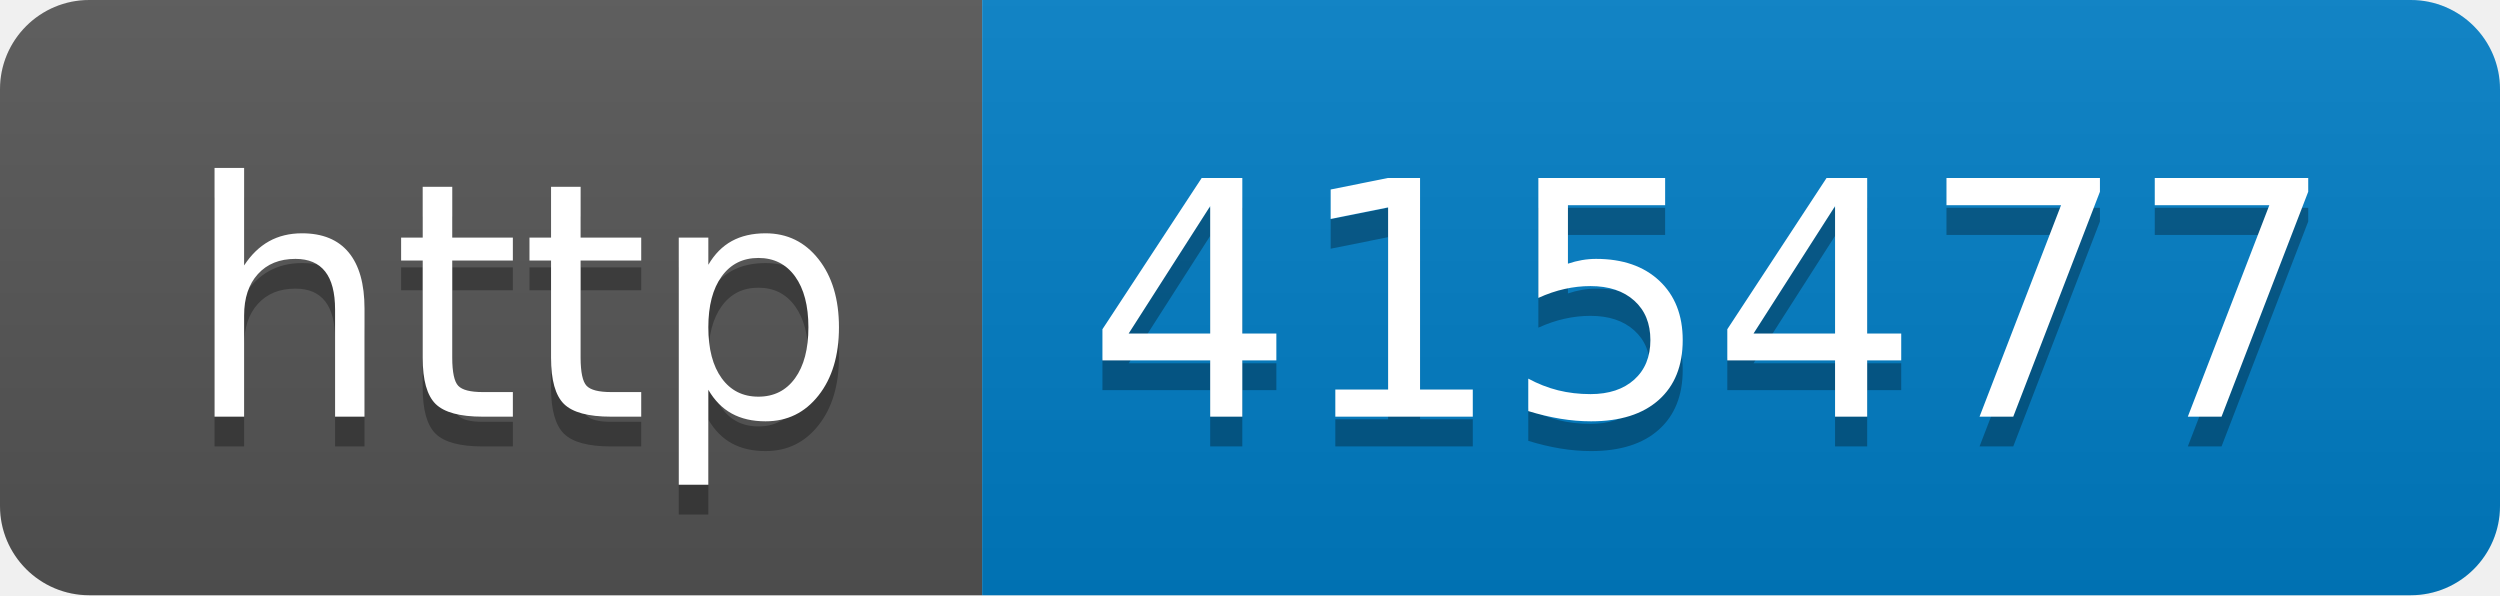
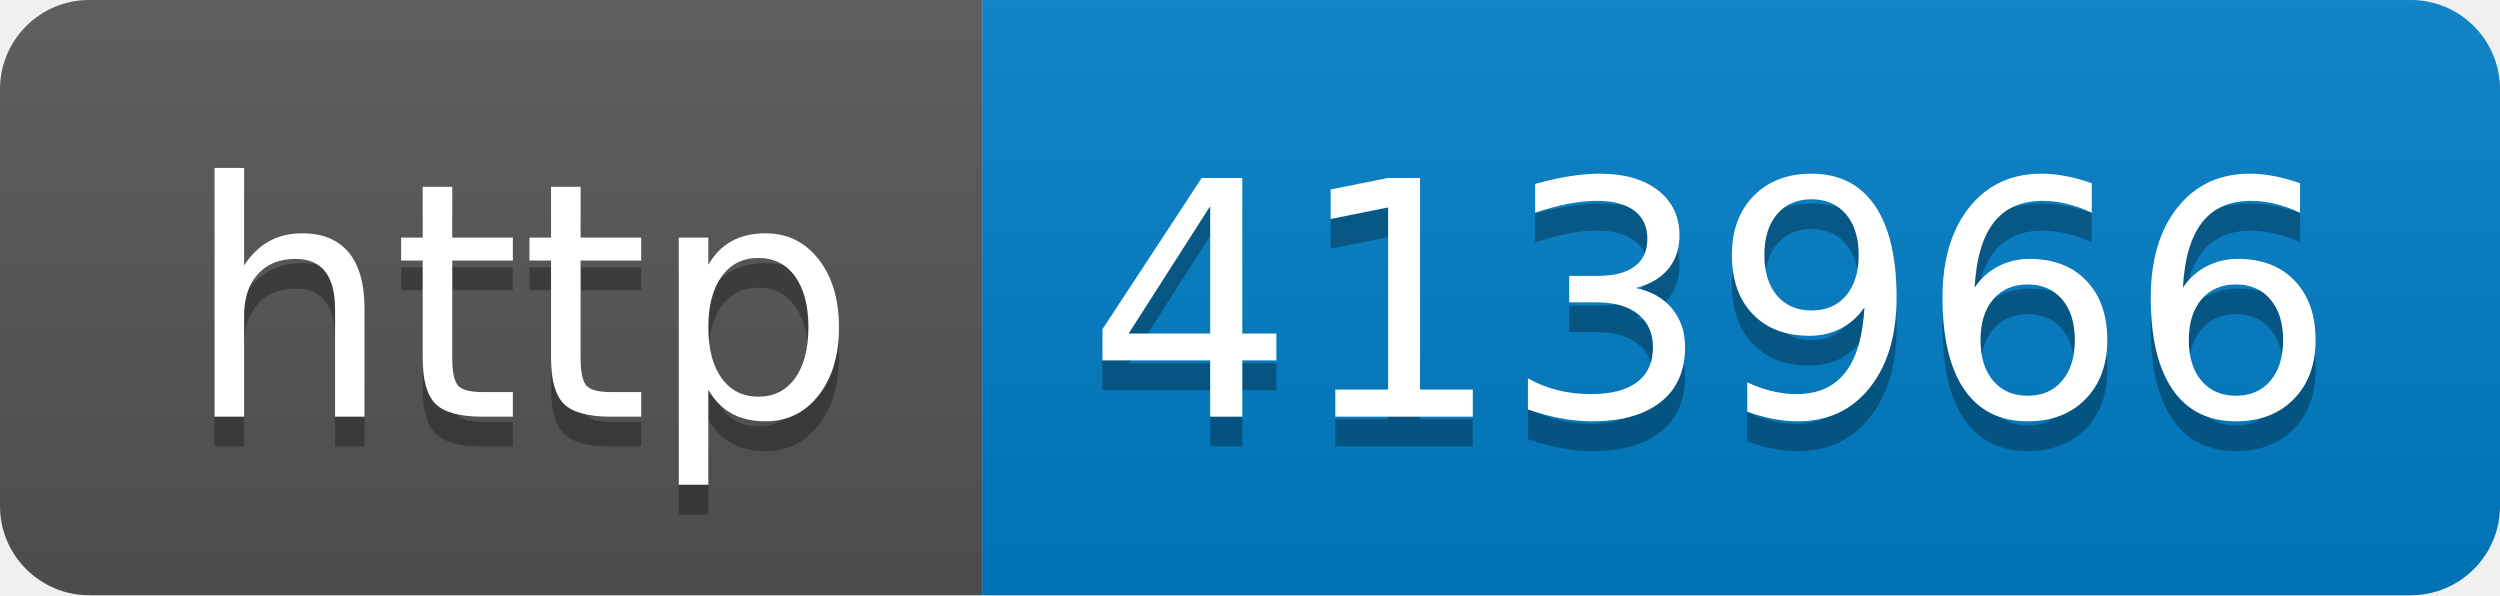
- <svg xmlns="http://www.w3.org/2000/svg" width="84" height="20" role="img" aria-label="http: 415477">
+ <svg xmlns="http://www.w3.org/2000/svg" width="84" height="20" role="img" aria-label="http: 413966">
  <linearGradient id="s" x2="0" y2="100%">
    <stop offset="0" stop-color="#bbb" stop-opacity=".1" />
    <stop offset="1" stop-opacity=".1" />
  </linearGradient>
  <clipPath id="r">
    <rect width="84" height="20" rx="3" fill="#fff" />
  </clipPath>
  <g clip-path="url(#r)">
    <rect width="33" height="20" fill="#555" />
    <rect x="33" width="51" height="20" fill="#007ec6" />
    <rect width="84" height="20" fill="url(#s)" />
  </g>
  <g fill="#fff" text-anchor="middle" font-family="Verdana,Geneva,DejaVu Sans,sans-serif" text-rendering="geometricPrecision" font-size="110">
    <text aria-hidden="true" x="175" y="150" fill="#010101" fill-opacity=".3" transform="scale(.1)" textLength="230">http</text>
    <text x="175" y="140" transform="scale(.1)" fill="#fff" textLength="230">http</text>
-     <text aria-hidden="true" x="575" y="150" fill="#010101" fill-opacity=".3" transform="scale(.1)" textLength="410">415477</text>
-     <text x="575" y="140" transform="scale(.1)" fill="#fff" textLength="410">415477</text>
+     <text aria-hidden="true" x="575" y="150" fill="#010101" fill-opacity=".3" transform="scale(.1)" textLength="410">413966</text>
+     <text x="575" y="140" transform="scale(.1)" fill="#fff" textLength="410">413966</text>
  </g>
</svg>
